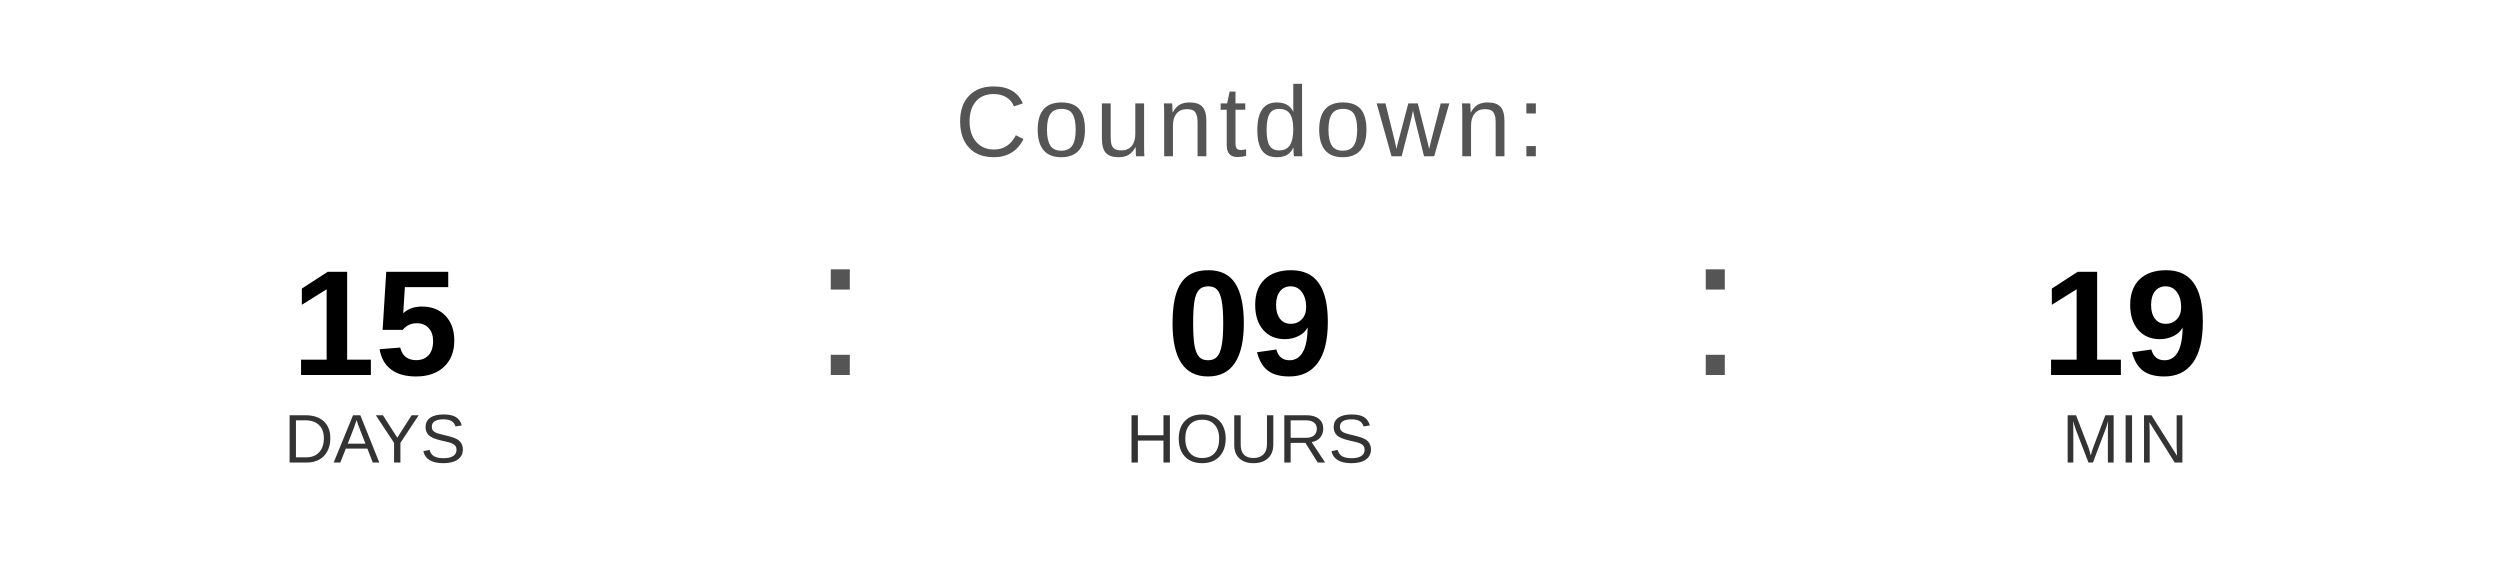
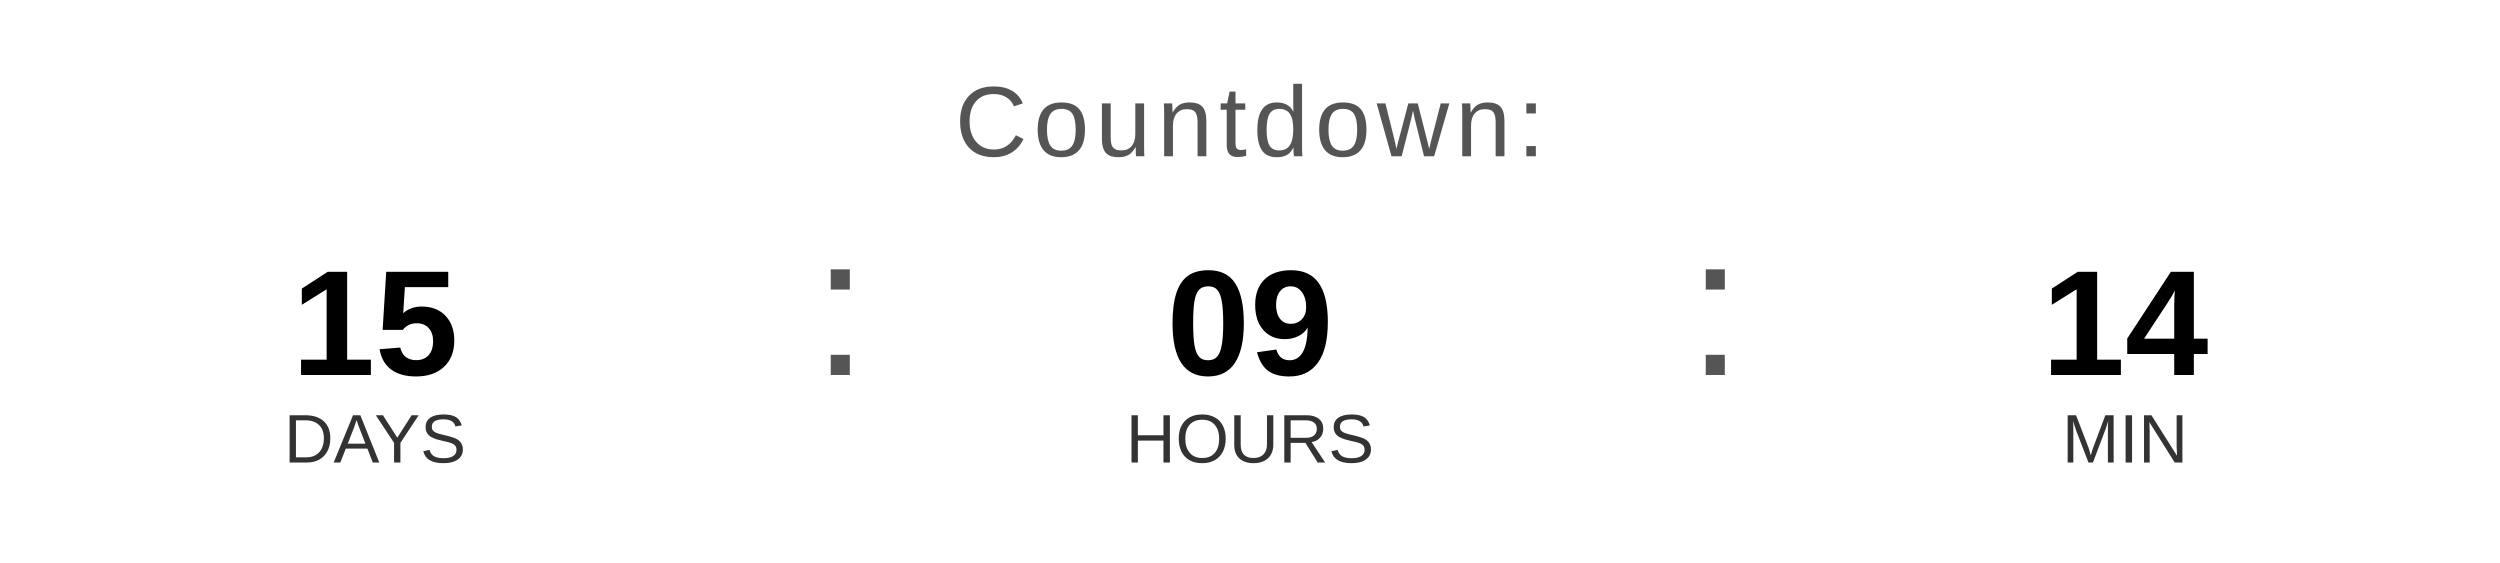
<svg xmlns="http://www.w3.org/2000/svg" width="400" height="90" viewBox="0 0 400 90">
  <text x="200" y="25" font-family="Arial, Helvetica, sans-serif" font-size="16" fill="#555555" text-anchor="middle" letter-spacing="1">
    Countdown:
  </text>
  <text x="60" y="60" font-family="Arial, Helvetica, sans-serif" font-size="24" font-weight="bold" fill="#000000" text-anchor="middle">15</text>
  <text x="60" y="74" font-family="Arial, Helvetica, sans-serif" font-size="11" fill="#333333" text-anchor="middle">DAYS</text>
  <text x="130" y="60" font-family="Arial, sans-serif" font-size="32" fill="#555555">:</text>
  <text x="200" y="60" font-family="Arial, Helvetica, sans-serif" font-size="24" font-weight="bold" fill="#000000" text-anchor="middle">09</text>
  <text x="200" y="74" font-family="Arial, Helvetica, sans-serif" font-size="11" fill="#333333" text-anchor="middle">HOURS</text>
  <text x="270" y="60" font-family="Arial, sans-serif" font-size="32" fill="#555555">:</text>
-   <text x="340" y="60" font-family="Arial, Helvetica, sans-serif" font-size="24" font-weight="bold" fill="#000000" text-anchor="middle">19</text>
+   <text x="340" y="60" font-family="Arial, Helvetica, sans-serif" font-size="24" font-weight="bold" fill="#000000" text-anchor="middle">14</text>
  <text x="340" y="74" font-family="Arial, Helvetica, sans-serif" font-size="11" fill="#333333" text-anchor="middle">MIN</text>
</svg>
